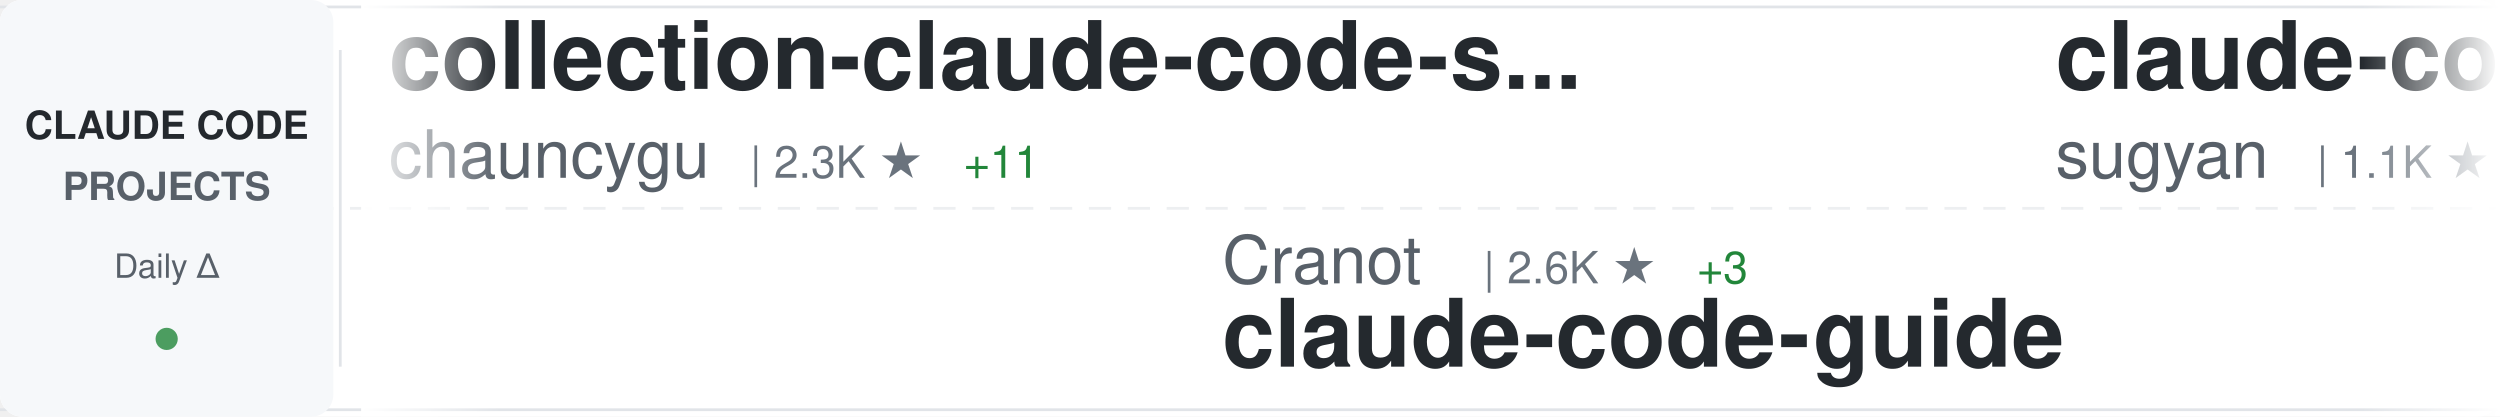
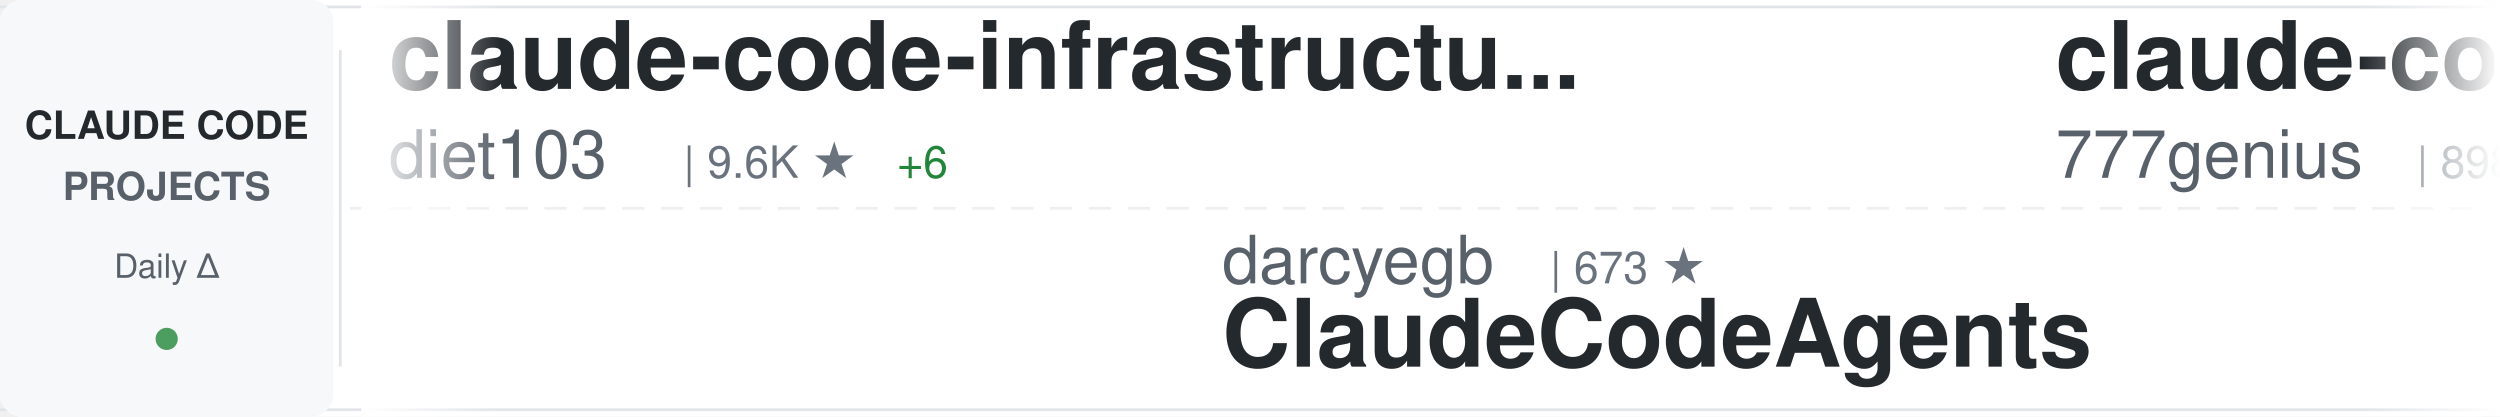
<svg xmlns="http://www.w3.org/2000/svg" width="900" height="150">
  <defs>
    <linearGradient id="awesomeLeftFade" x1="0%" y1="0%" x2="100%" y2="0%">
      <stop offset="0%" style="stop-color:#ffffff;stop-opacity:1" />
      <stop offset="100%" style="stop-color:#ffffff;stop-opacity:0" />
    </linearGradient>
    <linearGradient id="awesomeRightFade" x1="0%" y1="0%" x2="100%" y2="0%">
      <stop offset="0%" style="stop-color:#ffffff;stop-opacity:0" />
      <stop offset="100%" style="stop-color:#ffffff;stop-opacity:1" />
    </linearGradient>
  </defs>
  <rect width="900" height="150" fill="#ffffff" rx="8" />
  <rect x="0" y="2" width="900" height="1" fill="#e1e4e8" />
  <rect x="0" y="147" width="900" height="1" fill="#e1e4e8" />
  <line x1="0" y1="75" x2="900" y2="75" stroke="#e1e4e8" stroke-width="1" stroke-dasharray="8 6" opacity="0.6" />
  <rect x="0" y="0" width="120" height="150" fill="#f6f8fa" rx="8" />
  <text x="60" y="50" font-family="-apple-system, BlinkMacSystemFont, 'Segoe UI', Helvetica, Arial, sans-serif" font-size="14" font-weight="600" fill="#24292e" text-anchor="middle">CLAUDE CODE</text>
  <text x="60" y="72" font-family="-apple-system, BlinkMacSystemFont, 'Segoe UI', Helvetica, Arial, sans-serif" font-size="14" font-weight="600" fill="#586069" text-anchor="middle">PROJECTS</text>
  <text x="60" y="100" font-family="-apple-system, BlinkMacSystemFont, 'Segoe UI', Helvetica, Arial, sans-serif" font-size="12" font-weight="500" fill="#586069" text-anchor="middle">Daily Δ</text>
  <circle cx="60" cy="122" r="4" fill="#22863a" opacity="0.8" />
  <rect x="122" y="18" width="1" height="114" fill="#e1e4e8" />
  <clipPath id="awesomeTickerClip">
    <rect x="130" y="0" width="770" height="150" />
  </clipPath>
  <g clip-path="url(#awesomeTickerClip)">
    <g id="awesomeTickerItems">
      <animateTransform attributeName="transform" attributeType="XML" type="translate" from="0 0" to="-3000 0" dur="54s" repeatCount="indefinite" />
      <g transform="translate(0, 0)">
-         <text x="140" y="32" font-family="-apple-system, BlinkMacSystemFont, 'Segoe UI', Helvetica, Arial, sans-serif" font-size="34" font-weight="600" fill="#24292e">collection-claude-code-s...</text>
-         <text x="140" y="64" font-family="-apple-system, BlinkMacSystemFont, 'Segoe UI', Helvetica, Arial, sans-serif" font-size="24" font-weight="400" fill="#586069">chauncygu</text>
-         <text x="270" y="64" font-family="-apple-system, BlinkMacSystemFont, 'Segoe UI', Helvetica, Arial, sans-serif" font-size="16" font-weight="500" fill="#6a737d">| 2.3K ★</text>
-         <text x="347" y="64" font-family="-apple-system, BlinkMacSystemFont, 'Segoe UI', Helvetica, Arial, sans-serif" font-size="16" font-weight="500" fill="#22863a"> +11</text>
+         <text x="140" y="32" font-family="-apple-system, BlinkMacSystemFont, 'Segoe UI', Helvetica, Arial, sans-serif" font-size="34" font-weight="600" fill="#24292e">claude-code-infrastructu...</text>
+         <text x="140" y="64" font-family="-apple-system, BlinkMacSystemFont, 'Segoe UI', Helvetica, Arial, sans-serif" font-size="24" font-weight="400" fill="#586069">diet103</text>
+         <text x="246" y="64" font-family="-apple-system, BlinkMacSystemFont, 'Segoe UI', Helvetica, Arial, sans-serif" font-size="16" font-weight="500" fill="#6a737d">| 9.6K ★</text>
+         <text x="323" y="64" font-family="-apple-system, BlinkMacSystemFont, 'Segoe UI', Helvetica, Arial, sans-serif" font-size="16" font-weight="500" fill="#22863a"> +6</text>
      </g>
      <g transform="translate(300, 0)">
-         <text x="140" y="102" font-family="-apple-system, BlinkMacSystemFont, 'Segoe UI', Helvetica, Arial, sans-serif" font-size="24" font-weight="400" fill="#586069">Cranot</text>
-         <text x="234" y="102" font-family="-apple-system, BlinkMacSystemFont, 'Segoe UI', Helvetica, Arial, sans-serif" font-size="16" font-weight="500" fill="#6a737d">| 2.6K ★</text>
-         <text x="311" y="102" font-family="-apple-system, BlinkMacSystemFont, 'Segoe UI', Helvetica, Arial, sans-serif" font-size="16" font-weight="500" fill="#22863a"> +3</text>
-         <text x="140" y="132" font-family="-apple-system, BlinkMacSystemFont, 'Segoe UI', Helvetica, Arial, sans-serif" font-size="34" font-weight="600" fill="#24292e">claude-code-guide</text>
+         <text x="140" y="102" font-family="-apple-system, BlinkMacSystemFont, 'Segoe UI', Helvetica, Arial, sans-serif" font-size="24" font-weight="400" fill="#586069">darcyegb</text>
+         <text x="258" y="102" font-family="-apple-system, BlinkMacSystemFont, 'Segoe UI', Helvetica, Arial, sans-serif" font-size="16" font-weight="500" fill="#6a737d">| 673 ★</text>
+         <text x="140" y="132" font-family="-apple-system, BlinkMacSystemFont, 'Segoe UI', Helvetica, Arial, sans-serif" font-size="34" font-weight="600" fill="#24292e">ClaudeCodeAgents</text>
      </g>
      <g transform="translate(600, 0)">
-         <text x="140" y="32" font-family="-apple-system, BlinkMacSystemFont, 'Segoe UI', Helvetica, Arial, sans-serif" font-size="34" font-weight="600" fill="#24292e">claude-code-webui</text>
-         <text x="140" y="64" font-family="-apple-system, BlinkMacSystemFont, 'Segoe UI', Helvetica, Arial, sans-serif" font-size="24" font-weight="400" fill="#586069">sugyan</text>
-         <text x="234" y="64" font-family="-apple-system, BlinkMacSystemFont, 'Segoe UI', Helvetica, Arial, sans-serif" font-size="16" font-weight="500" fill="#6a737d">| 1.1K ★</text>
+         <text x="140" y="32" font-family="-apple-system, BlinkMacSystemFont, 'Segoe UI', Helvetica, Arial, sans-serif" font-size="34" font-weight="600" fill="#24292e">claude-code-source-code</text>
+         <text x="140" y="64" font-family="-apple-system, BlinkMacSystemFont, 'Segoe UI', Helvetica, Arial, sans-serif" font-size="24" font-weight="400" fill="#586069">777genius</text>
+         <text x="270" y="64" font-family="-apple-system, BlinkMacSystemFont, 'Segoe UI', Helvetica, Arial, sans-serif" font-size="16" font-weight="500" fill="#6a737d">| 898 ★</text>
      </g>
      <g transform="translate(900, 0)">
-         <text x="140" y="102" font-family="-apple-system, BlinkMacSystemFont, 'Segoe UI', Helvetica, Arial, sans-serif" font-size="24" font-weight="400" fill="#586069">zebbern</text>
-         <text x="246" y="102" font-family="-apple-system, BlinkMacSystemFont, 'Segoe UI', Helvetica, Arial, sans-serif" font-size="16" font-weight="500" fill="#6a737d">| 4.0K ★</text>
-         <text x="323" y="102" font-family="-apple-system, BlinkMacSystemFont, 'Segoe UI', Helvetica, Arial, sans-serif" font-size="16" font-weight="500" fill="#22863a"> +22</text>
-         <text x="140" y="132" font-family="-apple-system, BlinkMacSystemFont, 'Segoe UI', Helvetica, Arial, sans-serif" font-size="34" font-weight="600" fill="#24292e">claude-code-guide</text>
+         <text x="140" y="102" font-family="-apple-system, BlinkMacSystemFont, 'Segoe UI', Helvetica, Arial, sans-serif" font-size="24" font-weight="400" fill="#586069">rohitg00</text>
+         <text x="258" y="102" font-family="-apple-system, BlinkMacSystemFont, 'Segoe UI', Helvetica, Arial, sans-serif" font-size="16" font-weight="500" fill="#6a737d">| 1.4K ★</text>
+         <text x="335" y="102" font-family="-apple-system, BlinkMacSystemFont, 'Segoe UI', Helvetica, Arial, sans-serif" font-size="16" font-weight="500" fill="#22863a"> +12</text>
+         <text x="140" y="132" font-family="-apple-system, BlinkMacSystemFont, 'Segoe UI', Helvetica, Arial, sans-serif" font-size="34" font-weight="600" fill="#24292e">awesome-claude-code-tool...</text>
      </g>
      <g transform="translate(1200, 0)">
-         <text x="140" y="32" font-family="-apple-system, BlinkMacSystemFont, 'Segoe UI', Helvetica, Arial, sans-serif" font-size="34" font-weight="600" fill="#24292e">Claude-Code</text>
-         <text x="140" y="64" font-family="-apple-system, BlinkMacSystemFont, 'Segoe UI', Helvetica, Arial, sans-serif" font-size="24" font-weight="400" fill="#586069">pengchengneo</text>
-         <text x="306" y="64" font-family="-apple-system, BlinkMacSystemFont, 'Segoe UI', Helvetica, Arial, sans-serif" font-size="16" font-weight="500" fill="#6a737d">| 1.2K ★</text>
-         <text x="383" y="64" font-family="-apple-system, BlinkMacSystemFont, 'Segoe UI', Helvetica, Arial, sans-serif" font-size="16" font-weight="500" fill="#22863a"> +4</text>
+         <text x="140" y="32" font-family="-apple-system, BlinkMacSystemFont, 'Segoe UI', Helvetica, Arial, sans-serif" font-size="34" font-weight="600" fill="#24292e">claude-code-analysis</text>
+         <text x="140" y="64" font-family="-apple-system, BlinkMacSystemFont, 'Segoe UI', Helvetica, Arial, sans-serif" font-size="24" font-weight="400" fill="#586069">liuup</text>
+         <text x="222" y="64" font-family="-apple-system, BlinkMacSystemFont, 'Segoe UI', Helvetica, Arial, sans-serif" font-size="16" font-weight="500" fill="#6a737d">| 2.0K ★</text>
+         <text x="299" y="64" font-family="-apple-system, BlinkMacSystemFont, 'Segoe UI', Helvetica, Arial, sans-serif" font-size="16" font-weight="500" fill="#22863a"> +18</text>
      </g>
      <g transform="translate(1500, 0)">
-         <text x="140" y="102" font-family="-apple-system, BlinkMacSystemFont, 'Segoe UI', Helvetica, Arial, sans-serif" font-size="24" font-weight="400" fill="#586069">Hyper66666</text>
-         <text x="282" y="102" font-family="-apple-system, BlinkMacSystemFont, 'Segoe UI', Helvetica, Arial, sans-serif" font-size="16" font-weight="500" fill="#6a737d">| 213 ★</text>
-         <text x="350" y="102" font-family="-apple-system, BlinkMacSystemFont, 'Segoe UI', Helvetica, Arial, sans-serif" font-size="16" font-weight="500" fill="#22863a"> +1</text>
-         <text x="140" y="132" font-family="-apple-system, BlinkMacSystemFont, 'Segoe UI', Helvetica, Arial, sans-serif" font-size="34" font-weight="600" fill="#24292e">claude-code-sourcemap</text>
+         <text x="140" y="102" font-family="-apple-system, BlinkMacSystemFont, 'Segoe UI', Helvetica, Arial, sans-serif" font-size="24" font-weight="400" fill="#586069">ponponon</text>
+         <text x="258" y="102" font-family="-apple-system, BlinkMacSystemFont, 'Segoe UI', Helvetica, Arial, sans-serif" font-size="16" font-weight="500" fill="#6a737d">| 2.2K ★</text>
+         <text x="335" y="102" font-family="-apple-system, BlinkMacSystemFont, 'Segoe UI', Helvetica, Arial, sans-serif" font-size="16" font-weight="500" fill="#22863a"> +6</text>
+         <text x="140" y="132" font-family="-apple-system, BlinkMacSystemFont, 'Segoe UI', Helvetica, Arial, sans-serif" font-size="34" font-weight="600" fill="#24292e">claude_code_src</text>
      </g>
      <g transform="translate(1800, 0)">
-         <text x="140" y="32" font-family="-apple-system, BlinkMacSystemFont, 'Segoe UI', Helvetica, Arial, sans-serif" font-size="34" font-weight="600" fill="#24292e">Claude-Code-Usage-Monito...</text>
-         <text x="140" y="64" font-family="-apple-system, BlinkMacSystemFont, 'Segoe UI', Helvetica, Arial, sans-serif" font-size="24" font-weight="400" fill="#586069">Maciek-roboblog</text>
-         <text x="342" y="64" font-family="-apple-system, BlinkMacSystemFont, 'Segoe UI', Helvetica, Arial, sans-serif" font-size="16" font-weight="500" fill="#6a737d">| 7.8K ★</text>
-         <text x="419" y="64" font-family="-apple-system, BlinkMacSystemFont, 'Segoe UI', Helvetica, Arial, sans-serif" font-size="16" font-weight="500" fill="#22863a"> +9</text>
+         <text x="140" y="32" font-family="-apple-system, BlinkMacSystemFont, 'Segoe UI', Helvetica, Arial, sans-serif" font-size="34" font-weight="600" fill="#24292e">claude-code-hub</text>
+         <text x="140" y="64" font-family="-apple-system, BlinkMacSystemFont, 'Segoe UI', Helvetica, Arial, sans-serif" font-size="24" font-weight="400" fill="#586069">ding113</text>
+         <text x="246" y="64" font-family="-apple-system, BlinkMacSystemFont, 'Segoe UI', Helvetica, Arial, sans-serif" font-size="16" font-weight="500" fill="#6a737d">| 2.7K ★</text>
+         <text x="323" y="64" font-family="-apple-system, BlinkMacSystemFont, 'Segoe UI', Helvetica, Arial, sans-serif" font-size="16" font-weight="500" fill="#22863a"> +12</text>
      </g>
      <g transform="translate(2100, 0)">
-         <text x="140" y="102" font-family="-apple-system, BlinkMacSystemFont, 'Segoe UI', Helvetica, Arial, sans-serif" font-size="24" font-weight="400" fill="#586069">affaan-m</text>
-         <text x="258" y="102" font-family="-apple-system, BlinkMacSystemFont, 'Segoe UI', Helvetica, Arial, sans-serif" font-size="16" font-weight="500" fill="#6a737d">| 166.9K ★</text>
-         <text x="353" y="102" font-family="-apple-system, BlinkMacSystemFont, 'Segoe UI', Helvetica, Arial, sans-serif" font-size="16" font-weight="500" fill="#22863a"> +751</text>
-         <text x="140" y="132" font-family="-apple-system, BlinkMacSystemFont, 'Segoe UI', Helvetica, Arial, sans-serif" font-size="34" font-weight="600" fill="#24292e">everything-claude-code</text>
+         <text x="140" y="102" font-family="-apple-system, BlinkMacSystemFont, 'Segoe UI', Helvetica, Arial, sans-serif" font-size="24" font-weight="400" fill="#586069">andrew-kramer-inno</text>
+         <text x="378" y="102" font-family="-apple-system, BlinkMacSystemFont, 'Segoe UI', Helvetica, Arial, sans-serif" font-size="16" font-weight="500" fill="#6a737d">| 579 ★</text>
+         <text x="446" y="102" font-family="-apple-system, BlinkMacSystemFont, 'Segoe UI', Helvetica, Arial, sans-serif" font-size="16" font-weight="500" fill="#22863a"> +3</text>
+         <text x="140" y="132" font-family="-apple-system, BlinkMacSystemFont, 'Segoe UI', Helvetica, Arial, sans-serif" font-size="34" font-weight="600" fill="#24292e">claude-code-source-build</text>
      </g>
      <g transform="translate(2400, 0)">
-         <text x="140" y="32" font-family="-apple-system, BlinkMacSystemFont, 'Segoe UI', Helvetica, Arial, sans-serif" font-size="34" font-weight="600" fill="#24292e">ClaudeCodeAgents</text>
-         <text x="140" y="64" font-family="-apple-system, BlinkMacSystemFont, 'Segoe UI', Helvetica, Arial, sans-serif" font-size="24" font-weight="400" fill="#586069">darcyegb</text>
-         <text x="258" y="64" font-family="-apple-system, BlinkMacSystemFont, 'Segoe UI', Helvetica, Arial, sans-serif" font-size="16" font-weight="500" fill="#6a737d">| 673 ★</text>
-         <text x="326" y="64" font-family="-apple-system, BlinkMacSystemFont, 'Segoe UI', Helvetica, Arial, sans-serif" font-size="16" font-weight="500" fill="#22863a"> +1</text>
+         <text x="140" y="32" font-family="-apple-system, BlinkMacSystemFont, 'Segoe UI', Helvetica, Arial, sans-serif" font-size="34" font-weight="600" fill="#24292e">claude-code-sourcemap</text>
+         <text x="140" y="64" font-family="-apple-system, BlinkMacSystemFont, 'Segoe UI', Helvetica, Arial, sans-serif" font-size="24" font-weight="400" fill="#586069">Hyper66666</text>
+         <text x="282" y="64" font-family="-apple-system, BlinkMacSystemFont, 'Segoe UI', Helvetica, Arial, sans-serif" font-size="16" font-weight="500" fill="#6a737d">| 213 ★</text>
+         <text x="350" y="64" font-family="-apple-system, BlinkMacSystemFont, 'Segoe UI', Helvetica, Arial, sans-serif" font-size="16" font-weight="500" fill="#22863a"> +1</text>
      </g>
      <g transform="translate(2700, 0)">
-         <text x="140" y="102" font-family="-apple-system, BlinkMacSystemFont, 'Segoe UI', Helvetica, Arial, sans-serif" font-size="24" font-weight="400" fill="#586069">ykdojo</text>
-         <text x="234" y="102" font-family="-apple-system, BlinkMacSystemFont, 'Segoe UI', Helvetica, Arial, sans-serif" font-size="16" font-weight="500" fill="#6a737d">| 7.9K ★</text>
-         <text x="311" y="102" font-family="-apple-system, BlinkMacSystemFont, 'Segoe UI', Helvetica, Arial, sans-serif" font-size="16" font-weight="500" fill="#22863a"> +20</text>
-         <text x="140" y="132" font-family="-apple-system, BlinkMacSystemFont, 'Segoe UI', Helvetica, Arial, sans-serif" font-size="34" font-weight="600" fill="#24292e">claude-code-tips</text>
+         <text x="140" y="102" font-family="-apple-system, BlinkMacSystemFont, 'Segoe UI', Helvetica, Arial, sans-serif" font-size="24" font-weight="400" fill="#586069">Piebald-AI</text>
+         <text x="282" y="102" font-family="-apple-system, BlinkMacSystemFont, 'Segoe UI', Helvetica, Arial, sans-serif" font-size="16" font-weight="500" fill="#6a737d">| 9.5K ★</text>
+         <text x="359" y="102" font-family="-apple-system, BlinkMacSystemFont, 'Segoe UI', Helvetica, Arial, sans-serif" font-size="16" font-weight="500" fill="#22863a"> +47</text>
+         <text x="140" y="132" font-family="-apple-system, BlinkMacSystemFont, 'Segoe UI', Helvetica, Arial, sans-serif" font-size="34" font-weight="600" fill="#24292e">claude-code-system-promp...</text>
      </g>
      <g transform="translate(3000, 0)">
-         <text x="140" y="32" font-family="-apple-system, BlinkMacSystemFont, 'Segoe UI', Helvetica, Arial, sans-serif" font-size="34" font-weight="600" fill="#24292e">collection-claude-code-s...</text>
-         <text x="140" y="64" font-family="-apple-system, BlinkMacSystemFont, 'Segoe UI', Helvetica, Arial, sans-serif" font-size="24" font-weight="400" fill="#586069">chauncygu</text>
-         <text x="270" y="64" font-family="-apple-system, BlinkMacSystemFont, 'Segoe UI', Helvetica, Arial, sans-serif" font-size="16" font-weight="500" fill="#6a737d">| 2.3K ★</text>
-         <text x="347" y="64" font-family="-apple-system, BlinkMacSystemFont, 'Segoe UI', Helvetica, Arial, sans-serif" font-size="16" font-weight="500" fill="#22863a"> +11</text>
+         <text x="140" y="32" font-family="-apple-system, BlinkMacSystemFont, 'Segoe UI', Helvetica, Arial, sans-serif" font-size="34" font-weight="600" fill="#24292e">claude-code-infrastructu...</text>
+         <text x="140" y="64" font-family="-apple-system, BlinkMacSystemFont, 'Segoe UI', Helvetica, Arial, sans-serif" font-size="24" font-weight="400" fill="#586069">diet103</text>
+         <text x="246" y="64" font-family="-apple-system, BlinkMacSystemFont, 'Segoe UI', Helvetica, Arial, sans-serif" font-size="16" font-weight="500" fill="#6a737d">| 9.6K ★</text>
+         <text x="323" y="64" font-family="-apple-system, BlinkMacSystemFont, 'Segoe UI', Helvetica, Arial, sans-serif" font-size="16" font-weight="500" fill="#22863a"> +6</text>
      </g>
      <g transform="translate(3300, 0)">
-         <text x="140" y="102" font-family="-apple-system, BlinkMacSystemFont, 'Segoe UI', Helvetica, Arial, sans-serif" font-size="24" font-weight="400" fill="#586069">Cranot</text>
-         <text x="234" y="102" font-family="-apple-system, BlinkMacSystemFont, 'Segoe UI', Helvetica, Arial, sans-serif" font-size="16" font-weight="500" fill="#6a737d">| 2.6K ★</text>
-         <text x="311" y="102" font-family="-apple-system, BlinkMacSystemFont, 'Segoe UI', Helvetica, Arial, sans-serif" font-size="16" font-weight="500" fill="#22863a"> +3</text>
-         <text x="140" y="132" font-family="-apple-system, BlinkMacSystemFont, 'Segoe UI', Helvetica, Arial, sans-serif" font-size="34" font-weight="600" fill="#24292e">claude-code-guide</text>
+         <text x="140" y="102" font-family="-apple-system, BlinkMacSystemFont, 'Segoe UI', Helvetica, Arial, sans-serif" font-size="24" font-weight="400" fill="#586069">darcyegb</text>
+         <text x="258" y="102" font-family="-apple-system, BlinkMacSystemFont, 'Segoe UI', Helvetica, Arial, sans-serif" font-size="16" font-weight="500" fill="#6a737d">| 673 ★</text>
+         <text x="140" y="132" font-family="-apple-system, BlinkMacSystemFont, 'Segoe UI', Helvetica, Arial, sans-serif" font-size="34" font-weight="600" fill="#24292e">ClaudeCodeAgents</text>
      </g>
      <g transform="translate(3600, 0)">
-         <text x="140" y="32" font-family="-apple-system, BlinkMacSystemFont, 'Segoe UI', Helvetica, Arial, sans-serif" font-size="34" font-weight="600" fill="#24292e">claude-code-webui</text>
-         <text x="140" y="64" font-family="-apple-system, BlinkMacSystemFont, 'Segoe UI', Helvetica, Arial, sans-serif" font-size="24" font-weight="400" fill="#586069">sugyan</text>
-         <text x="234" y="64" font-family="-apple-system, BlinkMacSystemFont, 'Segoe UI', Helvetica, Arial, sans-serif" font-size="16" font-weight="500" fill="#6a737d">| 1.1K ★</text>
+         <text x="140" y="32" font-family="-apple-system, BlinkMacSystemFont, 'Segoe UI', Helvetica, Arial, sans-serif" font-size="34" font-weight="600" fill="#24292e">claude-code-source-code</text>
+         <text x="140" y="64" font-family="-apple-system, BlinkMacSystemFont, 'Segoe UI', Helvetica, Arial, sans-serif" font-size="24" font-weight="400" fill="#586069">777genius</text>
+         <text x="270" y="64" font-family="-apple-system, BlinkMacSystemFont, 'Segoe UI', Helvetica, Arial, sans-serif" font-size="16" font-weight="500" fill="#6a737d">| 898 ★</text>
      </g>
      <g transform="translate(3900, 0)">
-         <text x="140" y="102" font-family="-apple-system, BlinkMacSystemFont, 'Segoe UI', Helvetica, Arial, sans-serif" font-size="24" font-weight="400" fill="#586069">zebbern</text>
-         <text x="246" y="102" font-family="-apple-system, BlinkMacSystemFont, 'Segoe UI', Helvetica, Arial, sans-serif" font-size="16" font-weight="500" fill="#6a737d">| 4.0K ★</text>
-         <text x="323" y="102" font-family="-apple-system, BlinkMacSystemFont, 'Segoe UI', Helvetica, Arial, sans-serif" font-size="16" font-weight="500" fill="#22863a"> +22</text>
-         <text x="140" y="132" font-family="-apple-system, BlinkMacSystemFont, 'Segoe UI', Helvetica, Arial, sans-serif" font-size="34" font-weight="600" fill="#24292e">claude-code-guide</text>
+         <text x="140" y="102" font-family="-apple-system, BlinkMacSystemFont, 'Segoe UI', Helvetica, Arial, sans-serif" font-size="24" font-weight="400" fill="#586069">rohitg00</text>
+         <text x="258" y="102" font-family="-apple-system, BlinkMacSystemFont, 'Segoe UI', Helvetica, Arial, sans-serif" font-size="16" font-weight="500" fill="#6a737d">| 1.4K ★</text>
+         <text x="335" y="102" font-family="-apple-system, BlinkMacSystemFont, 'Segoe UI', Helvetica, Arial, sans-serif" font-size="16" font-weight="500" fill="#22863a"> +12</text>
+         <text x="140" y="132" font-family="-apple-system, BlinkMacSystemFont, 'Segoe UI', Helvetica, Arial, sans-serif" font-size="34" font-weight="600" fill="#24292e">awesome-claude-code-tool...</text>
      </g>
    </g>
  </g>
  <rect x="130" y="0" width="50" height="150" fill="url(#awesomeLeftFade)" />
  <rect x="850" y="0" width="50" height="150" fill="url(#awesomeRightFade)" />
</svg>
